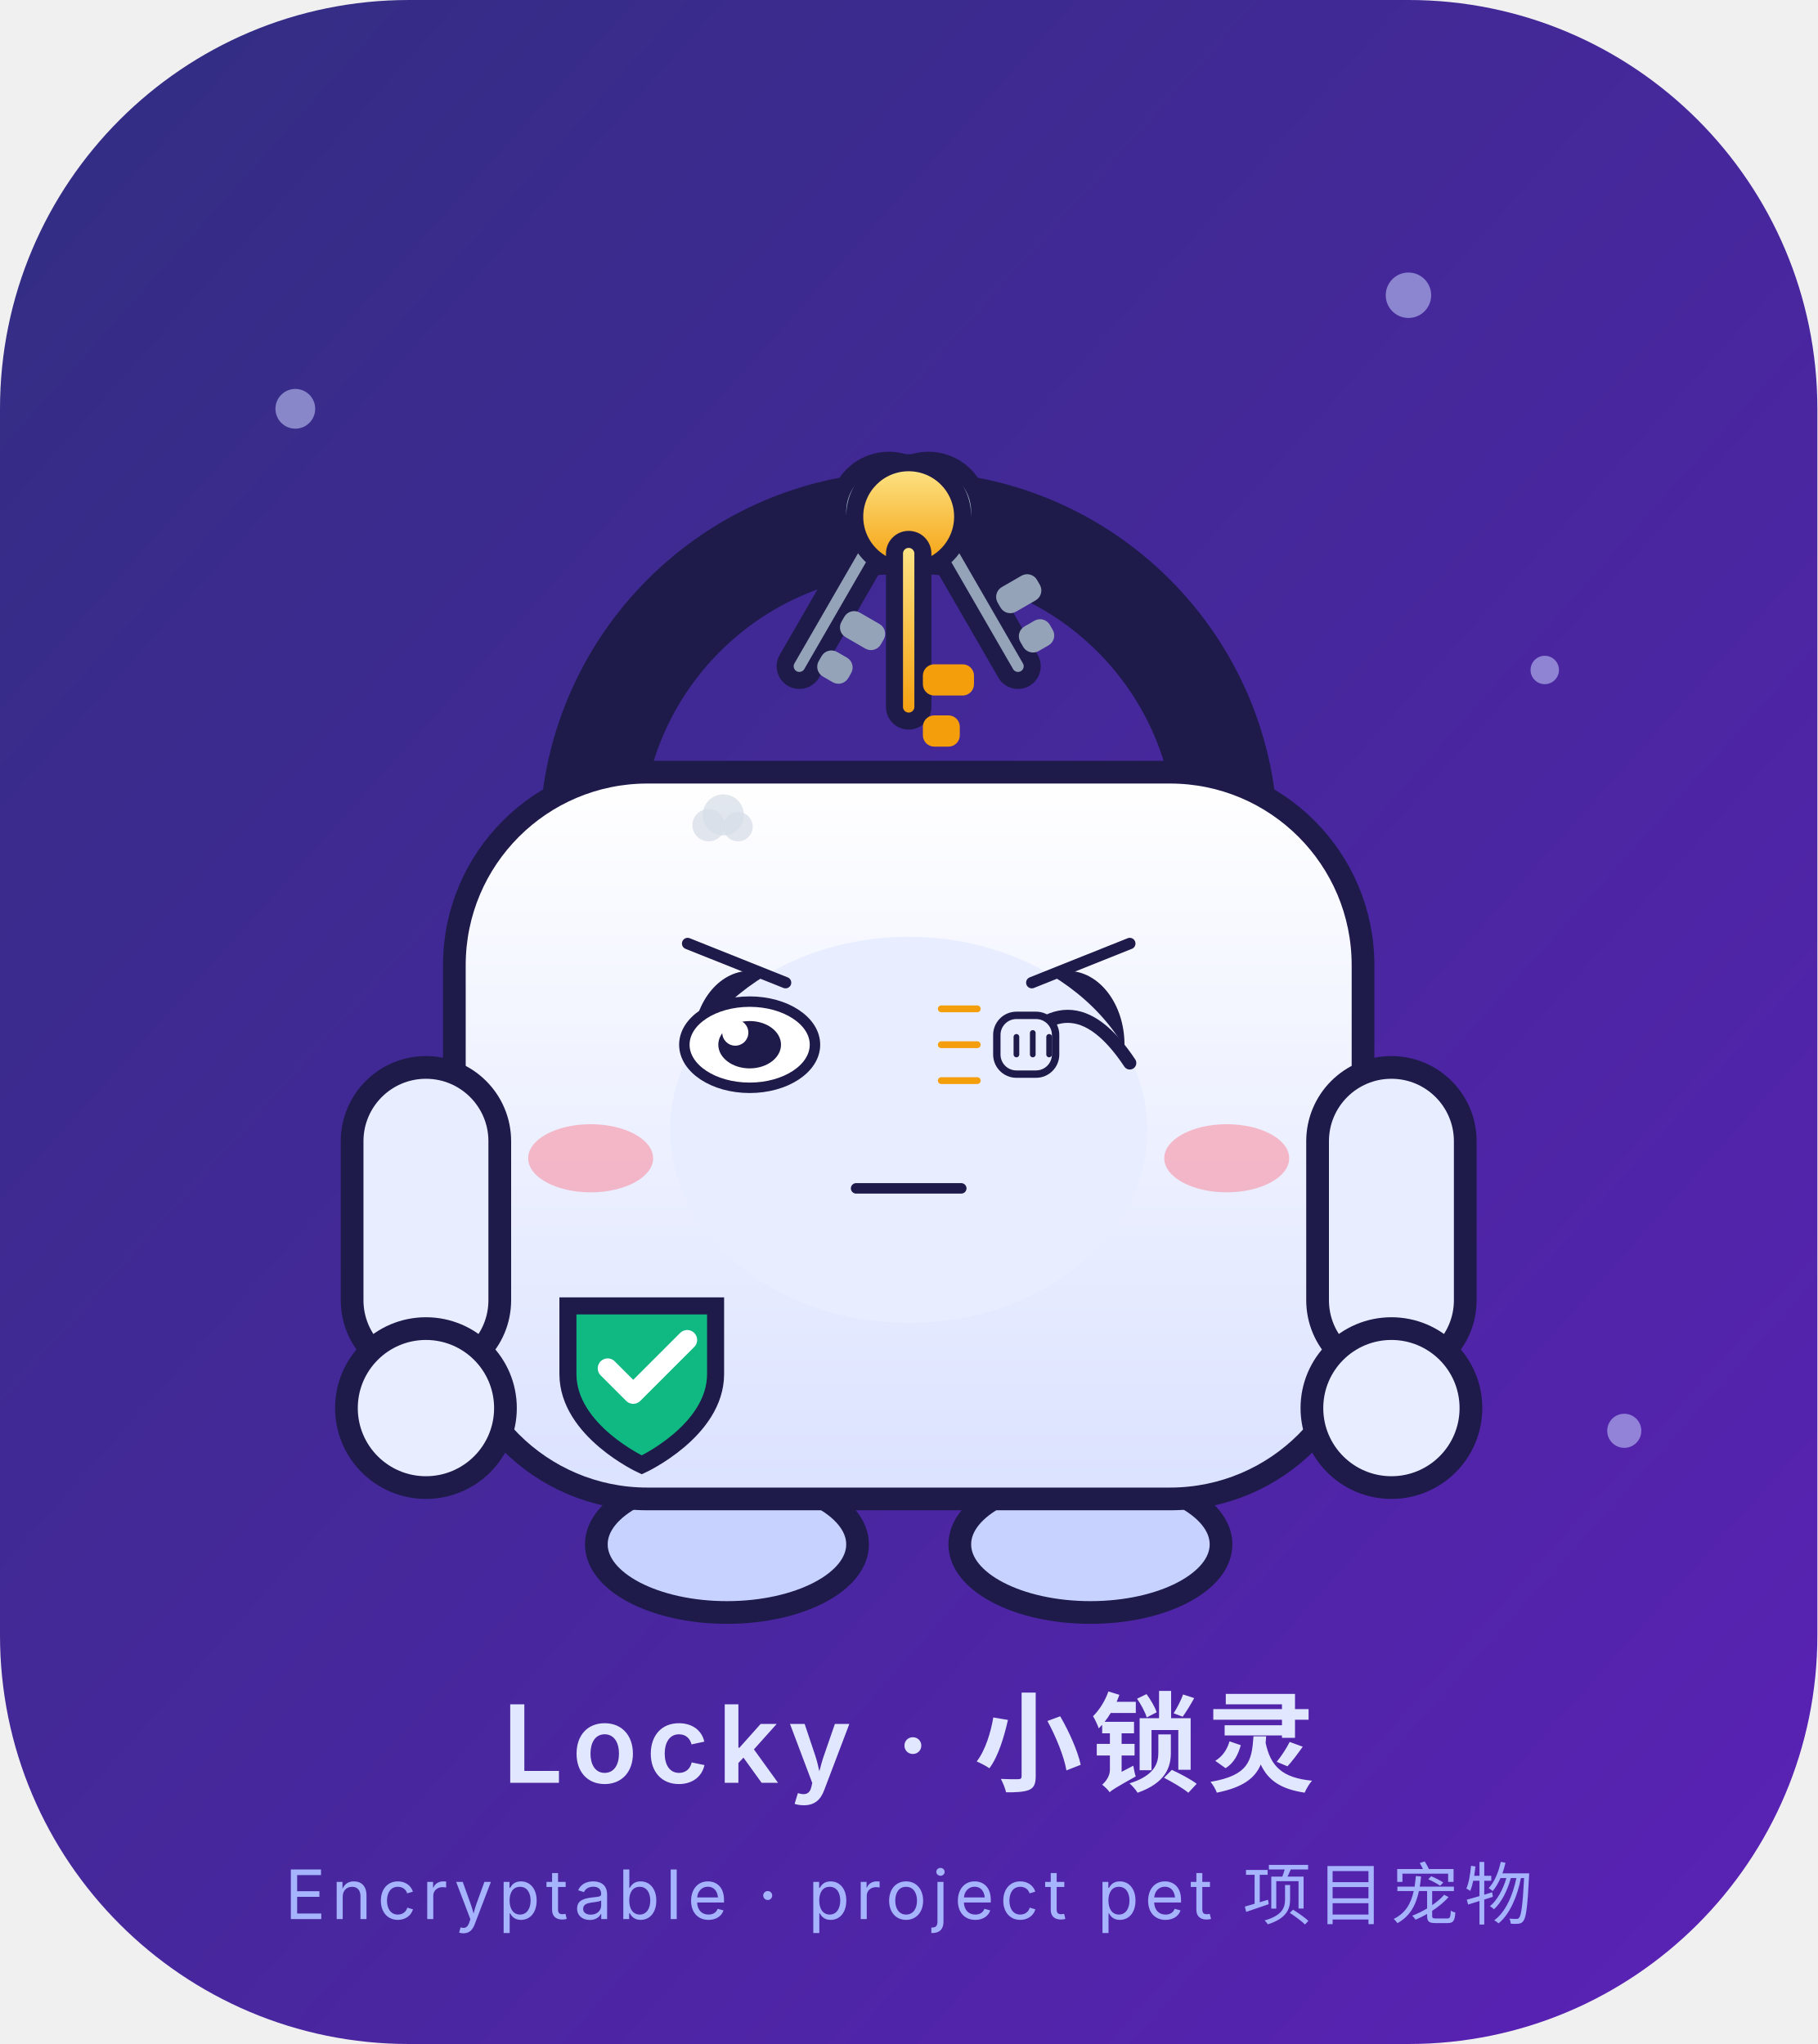
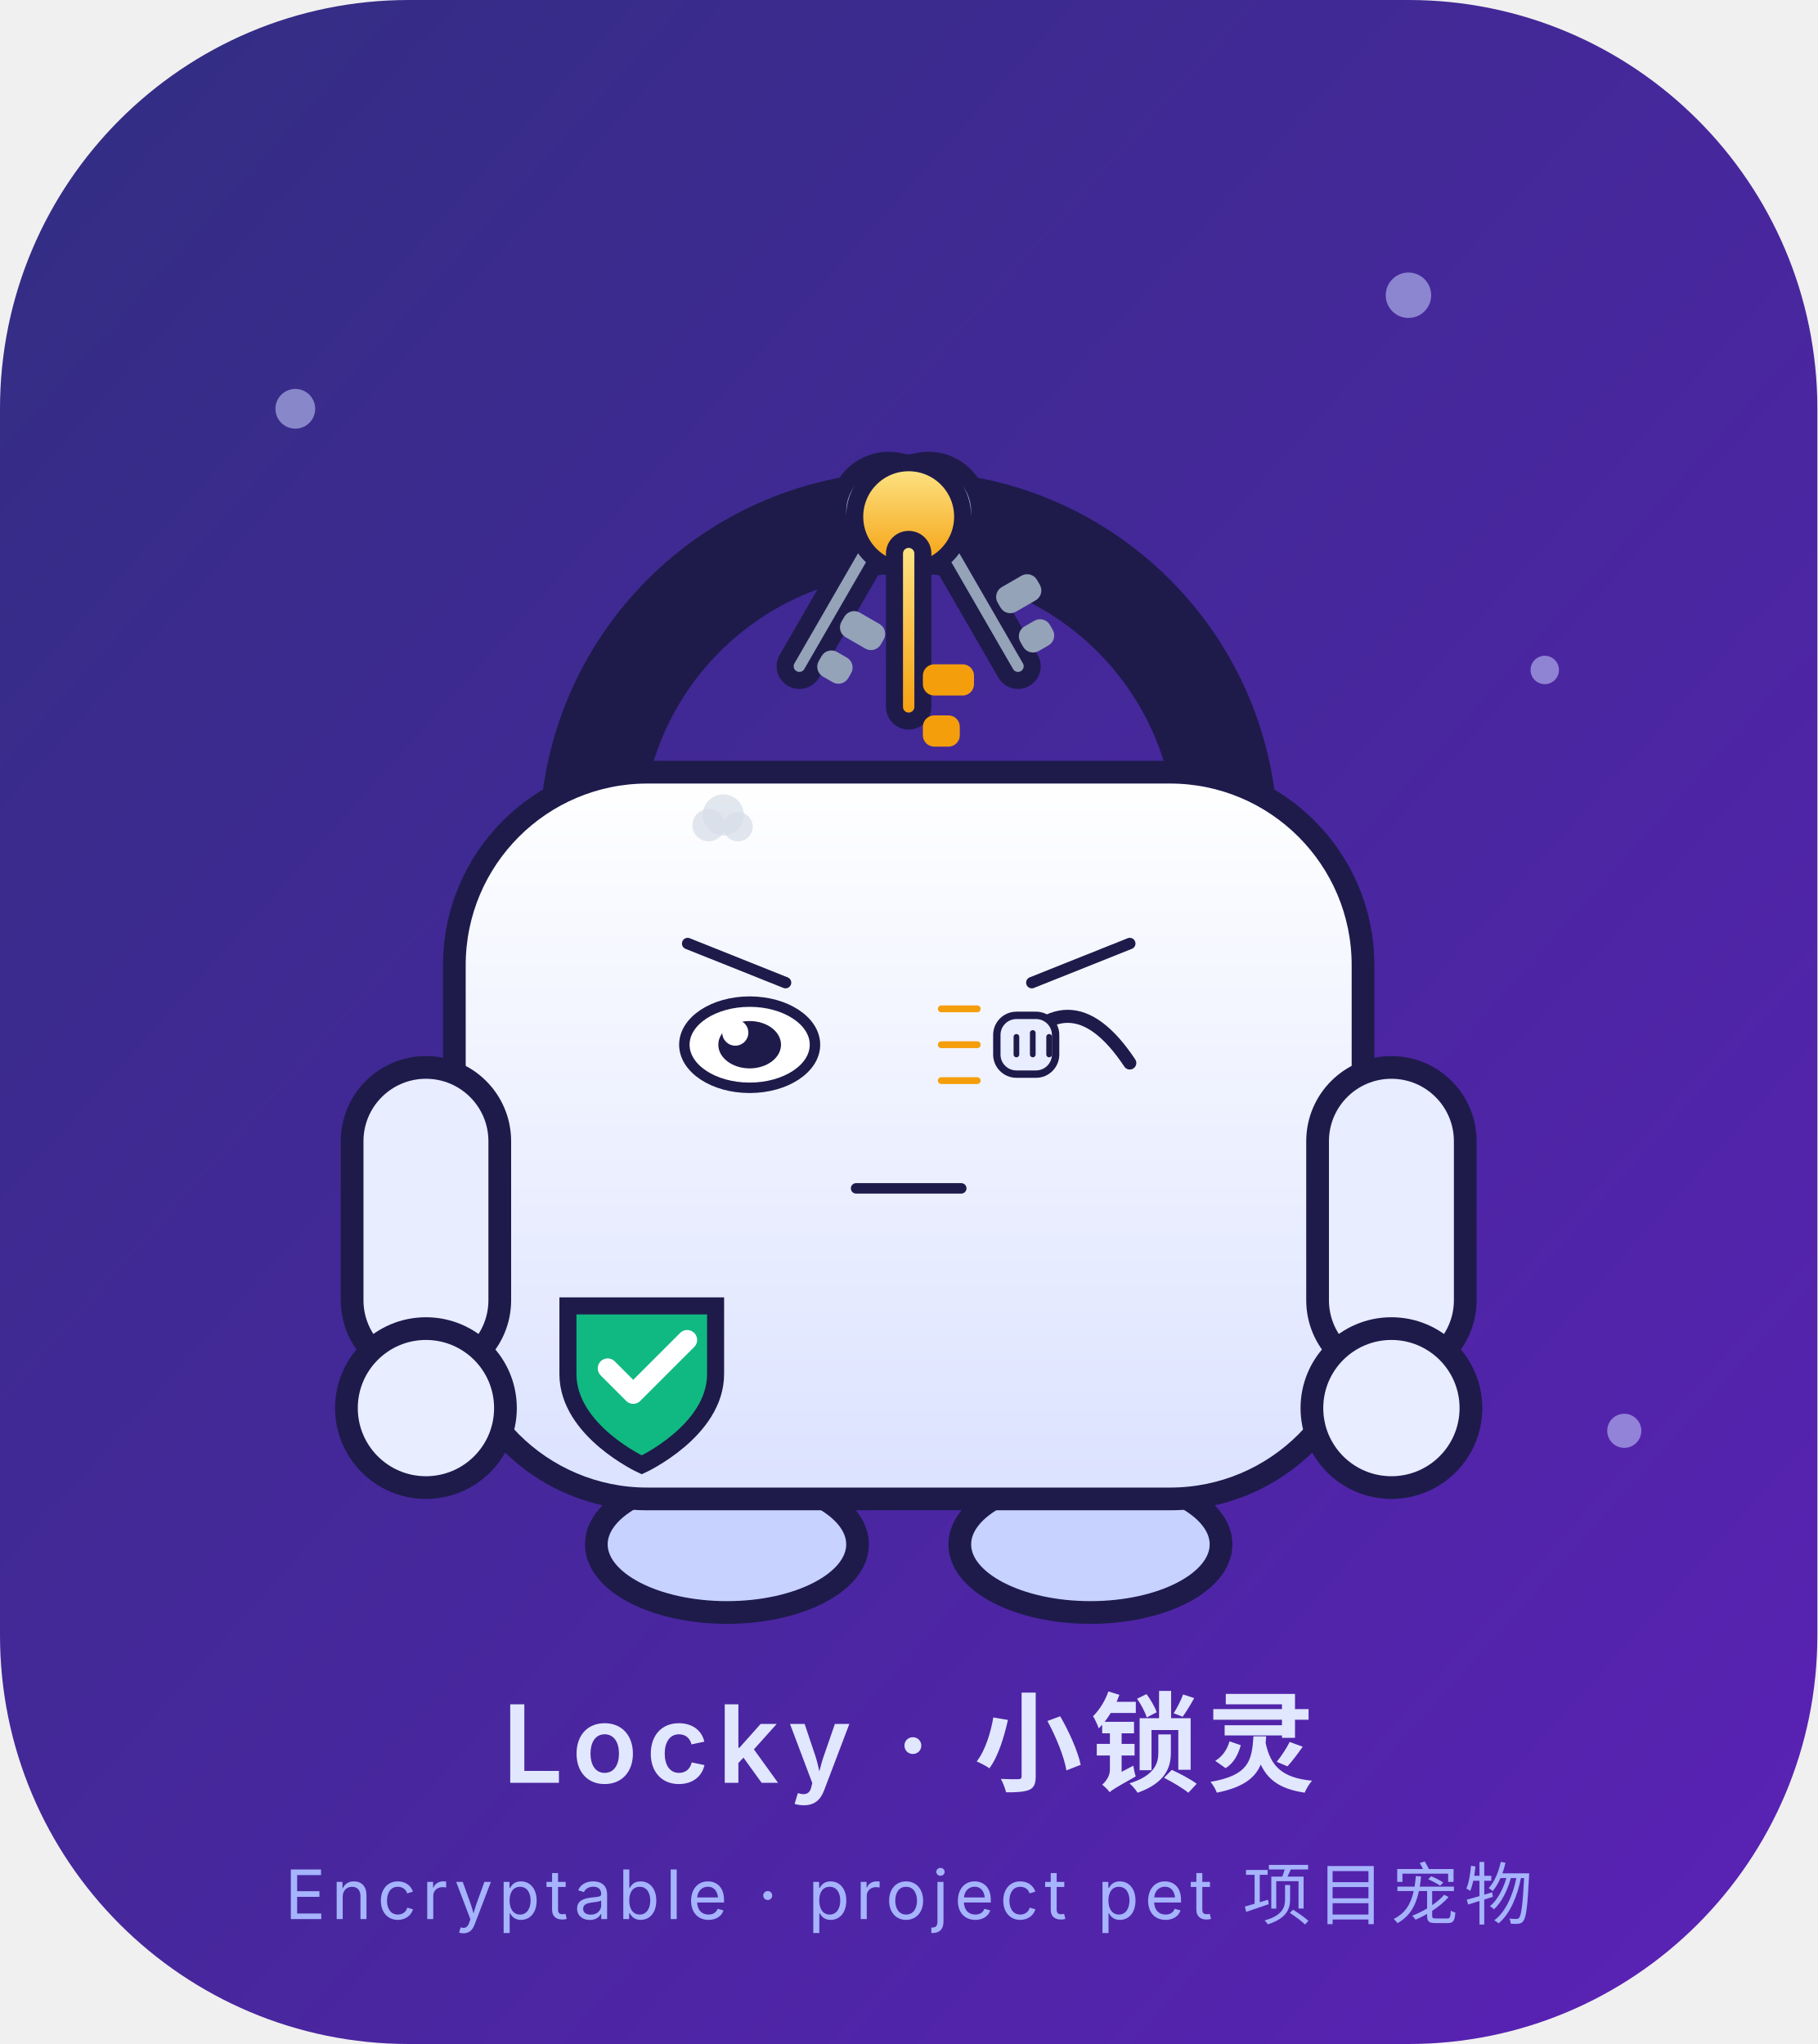
<svg xmlns="http://www.w3.org/2000/svg" viewBox="0 0 320 360" width="320" height="360" role="img" aria-label="Locky · 敲打 Knocking">
  <style>
.ex-motion { animation: ex-tap 0.55s ease-in-out infinite; transform-box: fill-box; transform-origin: 50% 50%; }
.ex-anim-tear { animation: ex-tear 1.8s ease-in infinite; transform-box: fill-box; transform-origin: center; }
.ex-anim-sweat { animation: ex-tear 1.5s ease-in infinite; transform-box: fill-box; transform-origin: center; }
.ex-anim-heart { animation: ex-heart 2.2s ease-out infinite; transform-box: fill-box; transform-origin: center; }
.ex-anim-spark { animation: ex-spark 1.9s ease-in-out infinite; transform-box: fill-box; transform-origin: center; }
.ex-anim-rain { animation: ex-rain 1.4s linear infinite; transform-box: fill-box; transform-origin: center; }
.ex-anim-confetti { animation: ex-confetti 2.4s linear infinite; transform-box: fill-box; transform-origin: center; }
.ex-anim-pulse { animation: ex-pulse 1.6s ease-in-out infinite; transform-box: fill-box; transform-origin: center; }
.ex-anim-knock { animation: ex-knock 0.55s ease-in-out infinite; transform-box: fill-box; transform-origin: center; }
.ex-anim-knockline { animation: ex-knockline 0.55s ease-out infinite; transform-box: fill-box; transform-origin: center; }
.ex-anim-palm { animation: ex-palm 0.9s ease-in-out infinite; transform-box: fill-box; transform-origin: center; }
.ex-anim-steam { animation: ex-steam 1.8s ease-out infinite; transform-box: fill-box; transform-origin: center; }
.ex-anim-shock { animation: ex-shock 0.5s ease-in-out infinite; transform-box: fill-box; transform-origin: center; }
.ex-anim-please { animation: ex-please 1.4s ease-in-out infinite; transform-box: fill-box; transform-origin: center; }
.ex-anim-drift { animation: ex-drift 4.5s ease-in-out infinite; transform-box: fill-box; transform-origin: center; }
@keyframes ex-tap { 0%,100% { transform: translateY(0); } 25% { transform: translateY(2.02px); } 32% { transform: translateY(0); } }
@keyframes ex-tear { 0% { transform: translateY(0); opacity: 0; } 18% { opacity: 1; } 100% { transform: translateY(12.65px); opacity: 0; } }
@keyframes ex-heart { 0% { transform: translateY(0) scale(.65); opacity: 0; } 20% { opacity: 1; } 100% { transform: translateY(-20.7px) scale(1.15); opacity: 0; } }
@keyframes ex-spark { 0%,100% { transform: scale(.6) rotate(0deg); opacity: .3; } 50% { transform: scale(1.15) rotate(25deg); opacity: 1; } }
@keyframes ex-rain { 0% { transform: translateY(0); opacity: 0; } 20% { opacity: 1; } 100% { transform: translateY(13.8px); opacity: 0; } }
@keyframes ex-confetti { 0% { transform: translateY(-4.02px) rotate(0deg); opacity: 1; } 100% { transform: translateY(18.4px) rotate(200deg); opacity: 0; } }
@keyframes ex-pulse { 0%,100% { transform: scale(1); opacity: .35; } 50% { transform: scale(1.18); opacity: .7; } }
@keyframes ex-knock { 0%,100% { transform: translateX(5.17px); } 35% { transform: translateX(0); } }
@keyframes ex-knockline { 0%,100% { transform: scaleX(.6); opacity: .35; } 35% { transform: scaleX(1); opacity: 1; } }
@keyframes ex-palm { 0%,100% { transform: translateY(0) rotate(0deg); } 50% { transform: translateY(-1.38px) rotate(-4deg); } }
@keyframes ex-steam { 0% { transform: translateY(0); opacity: .7; } 100% { transform: translateY(-10.35px); opacity: 0; } }
@keyframes ex-shock { 0%,100% { transform: scaleX(.7); opacity: .4; } 50% { transform: scaleX(1.25); opacity: 1; } }
@keyframes ex-please { 0%,100% { transform: translateY(0); } 50% { transform: translateY(-2.07px); } }
@keyframes ex-drift { 0%,100% { transform: translateY(0); } 50% { transform: translateY(-2.3px); } }
@media (prefers-reduced-motion: reduce) {
  .ex-motion, [class*="ex-anim-"] { animation: none !important; }
}
</style>
  <g class="ex-motion ex-knocking">
    <g class="ex-base">
      <defs>
        <linearGradient id="bg" x1="0" y1="0" x2="1" y2="1">
          <stop offset="0" stop-color="#312E81" />
          <stop offset="1" stop-color="#5B21B6" />
        </linearGradient>
        <linearGradient id="body" x1="0" y1="0" x2="0" y2="1">
          <stop offset="0" stop-color="#FFFFFF" />
          <stop offset="1" stop-color="#DBE2FF" />
        </linearGradient>
        <linearGradient id="keyGold" x1="0" y1="0" x2="0" y2="1">
          <stop offset="0" stop-color="#FDE68A" />
          <stop offset="1" stop-color="#F59E0B" />
        </linearGradient>
      </defs>
      <rect width="320" height="360" rx="72" fill="url(#bg)" />
      <g opacity="0.55" fill="#C7D2FE">
        <circle cx="52" cy="72" r="3.5" />
        <circle cx="272" cy="118" r="2.5" />
        <circle cx="248" cy="52" r="4" />
        <circle cx="70" cy="228" r="2.5" />
        <circle cx="286" cy="252" r="3" />
      </g>
      <g transform="translate(0,-10)">
        <ellipse cx="128" cy="282" rx="23" ry="12" fill="#C7D2FE" stroke="#1E1B4B" stroke-width="4" />
        <ellipse cx="192" cy="282" rx="23" ry="12" fill="#C7D2FE" stroke="#1E1B4B" stroke-width="4" />
        <path d="M104 158 A56 56 0 0 1 216 158" fill="none" stroke="#1E1B4B" stroke-width="18" stroke-linecap="round" />
        <g transform="rotate(-30 160 94)">
          <circle cx="160" cy="101" r="9" fill="#94A3B8" stroke="#1E1B4B" stroke-width="3" />
          <rect x="157.5" y="105" width="5" height="30" rx="2.5" fill="#94A3B8" stroke="#1E1B4B" stroke-width="3" />
          <rect x="162.5" y="119" width="8" height="5" rx="2" fill="#94A3B8" />
          <rect x="162.5" y="127" width="6" height="5" rx="2" fill="#94A3B8" />
        </g>
        <g transform="rotate(30 160 94)">
          <circle cx="160" cy="101" r="9" fill="#94A3B8" stroke="#1E1B4B" stroke-width="3" />
          <rect x="157.5" y="105" width="5" height="30" rx="2.5" fill="#94A3B8" stroke="#1E1B4B" stroke-width="3" />
          <rect x="162.5" y="119" width="8" height="5" rx="2" fill="#94A3B8" />
          <rect x="162.5" y="127" width="6" height="5" rx="2" fill="#94A3B8" />
        </g>
        <g>
          <circle cx="160" cy="101" r="9.5" fill="url(#keyGold)" stroke="#1E1B4B" stroke-width="3" />
          <rect x="157.5" y="105" width="5" height="32" rx="2.5" fill="url(#keyGold)" stroke="#1E1B4B" stroke-width="3" />
          <rect x="162.5" y="127" width="9" height="5.5" rx="2" fill="#F59E0B" />
          <rect x="162.5" y="136" width="6.5" height="5.5" rx="2" fill="#F59E0B" />
        </g>
        <rect x="80" y="146" width="160" height="128" rx="34" fill="url(#body)" stroke="#1E1B4B" stroke-width="4" />
        <rect x="62" y="198" width="26" height="54" rx="13" fill="#E8EDFF" stroke="#1E1B4B" stroke-width="4" />
        <rect x="232" y="198" width="26" height="54" rx="13" fill="#E8EDFF" stroke="#1E1B4B" stroke-width="4" />
        <circle cx="75" cy="258" r="14" fill="#E8EDFF" stroke="#1E1B4B" stroke-width="4" />
        <circle cx="245" cy="258" r="14" fill="#E8EDFF" stroke="#1E1B4B" stroke-width="4" />
        <path d="M100 240 h26 v12 c0 10 -13 16 -13 16 s-13 -6 -13 -16 z" fill="#10B981" stroke="#1E1B4B" stroke-width="3" />
        <path d="M107 251 l4.5 4.5 l9.5 -9.5" fill="none" stroke="#FFFFFF" stroke-width="3.5" stroke-linecap="round" stroke-linejoin="round" />
-         <ellipse cx="132" cy="194" rx="10" ry="13" fill="#1E1B4B" />
-         <ellipse cx="188" cy="194" rx="10" ry="13" fill="#1E1B4B" />
-         <circle cx="135.5" cy="189" r="3.2" fill="#FFFFFF" />
-         <circle cx="184.5" cy="189" r="3.2" fill="#FFFFFF" />
-         <ellipse cx="104" cy="214" rx="11" ry="6" fill="#FB7185" opacity="0.45" />
-         <ellipse cx="216" cy="214" rx="11" ry="6" fill="#FB7185" opacity="0.45" />
-         <circle cx="160" cy="214" r="10.5" fill="#1E1B4B" />
-         <path d="M153.5 220 h13 l4 15 h-21 z" fill="#1E1B4B" />
      </g>
      <text x="160" y="314" text-anchor="middle" font-family="ui-sans-serif,-apple-system,'Segoe UI','Noto Sans SC','Microsoft YaHei',sans-serif" font-size="19" font-weight="600" fill="#E0E7FF" letter-spacing="1.5">Locky · 小锁灵</text>
      <text x="160" y="338" text-anchor="middle" font-family="ui-sans-serif,-apple-system,'Segoe UI','Noto Sans SC','Microsoft YaHei',sans-serif" font-size="12" fill="#A5B4FC" letter-spacing="1">Encryptable · project pet 项目宠物</text>
    </g>
    <g class="ex-face">
-       <ellipse cx="160" cy="199" rx="42" ry="34" fill="#E8EDFF" />
      <path d="M 121.08,166.18 L 138.32,173.07" stroke="#1E1B4B" stroke-width="2.01" stroke-linecap="round" />
      <path d="M 198.93,166.18 L 181.68,173.07" stroke="#1E1B4B" stroke-width="2.01" stroke-linecap="round" />
      <ellipse cx="132" cy="184" rx="11.5" ry="7.59" fill="#FFFFFF" stroke="#1E1B4B" stroke-width="1.84" />
      <ellipse cx="132" cy="184" rx="5.52" ry="4.17" fill="#1E1B4B" />
      <circle cx="129.47" cy="181.87" r="2.3" fill="#FFFFFF" />
      <path d="M 177.07,187.22 Q 188,170.78 198.93,187.22" fill="none" stroke="#1E1B4B" stroke-width="2.3" stroke-linecap="round" />
      <path d="M 150.74,209.3 L 169.26,209.3" stroke="#1E1B4B" stroke-width="1.84" stroke-linecap="round" />
      <g transform="translate(181.85 184)">
        <g class="ex-anim-knock">
          <rect x="-6.33" y="-5.17" width="10.35" height="10.35" rx="3.45" fill="#E8EDFF" stroke="#1E1B4B" stroke-width="1.3" />
          <path d="M -2.88,-1.38 L -2.88,1.72 M 0,-2.07 L 0,1.72 M 2.88,-1.38 L 2.88,1.72" stroke="#1E1B4B" stroke-width="1" stroke-linecap="round" />
        </g>
      </g>
      <g transform="translate(172.07 177.68)">
        <path class="ex-anim-knockline" style="animation-delay:0.0s" d="M 0 0 L -6.33 0" stroke="#F59E0B" stroke-width="1.2" stroke-linecap="round" />
      </g>
      <g transform="translate(172.07 184)">
        <path class="ex-anim-knockline" style="animation-delay:0.12s" d="M 0 0 L -6.33 0" stroke="#F59E0B" stroke-width="1.2" stroke-linecap="round" />
      </g>
      <g transform="translate(172.07 190.32)">
        <path class="ex-anim-knockline" style="animation-delay:0.24s" d="M 0 0 L -6.33 0" stroke="#F59E0B" stroke-width="1.2" stroke-linecap="round" />
      </g>
      <g transform="translate(124.77 145.34)">
        <circle class="ex-anim-steam" style="animation-delay:0.0s" r="2.85" fill="#D7DEE8" opacity=".72" />
      </g>
      <g transform="translate(127.36 143.53)">
        <circle class="ex-anim-steam" style="animation-delay:0.28s" r="3.62" fill="#D7DEE8" opacity=".72" />
      </g>
      <g transform="translate(129.95 145.6)">
        <circle class="ex-anim-steam" style="animation-delay:0.56s" r="2.59" fill="#D7DEE8" opacity=".72" />
      </g>
    </g>
  </g>
</svg>
